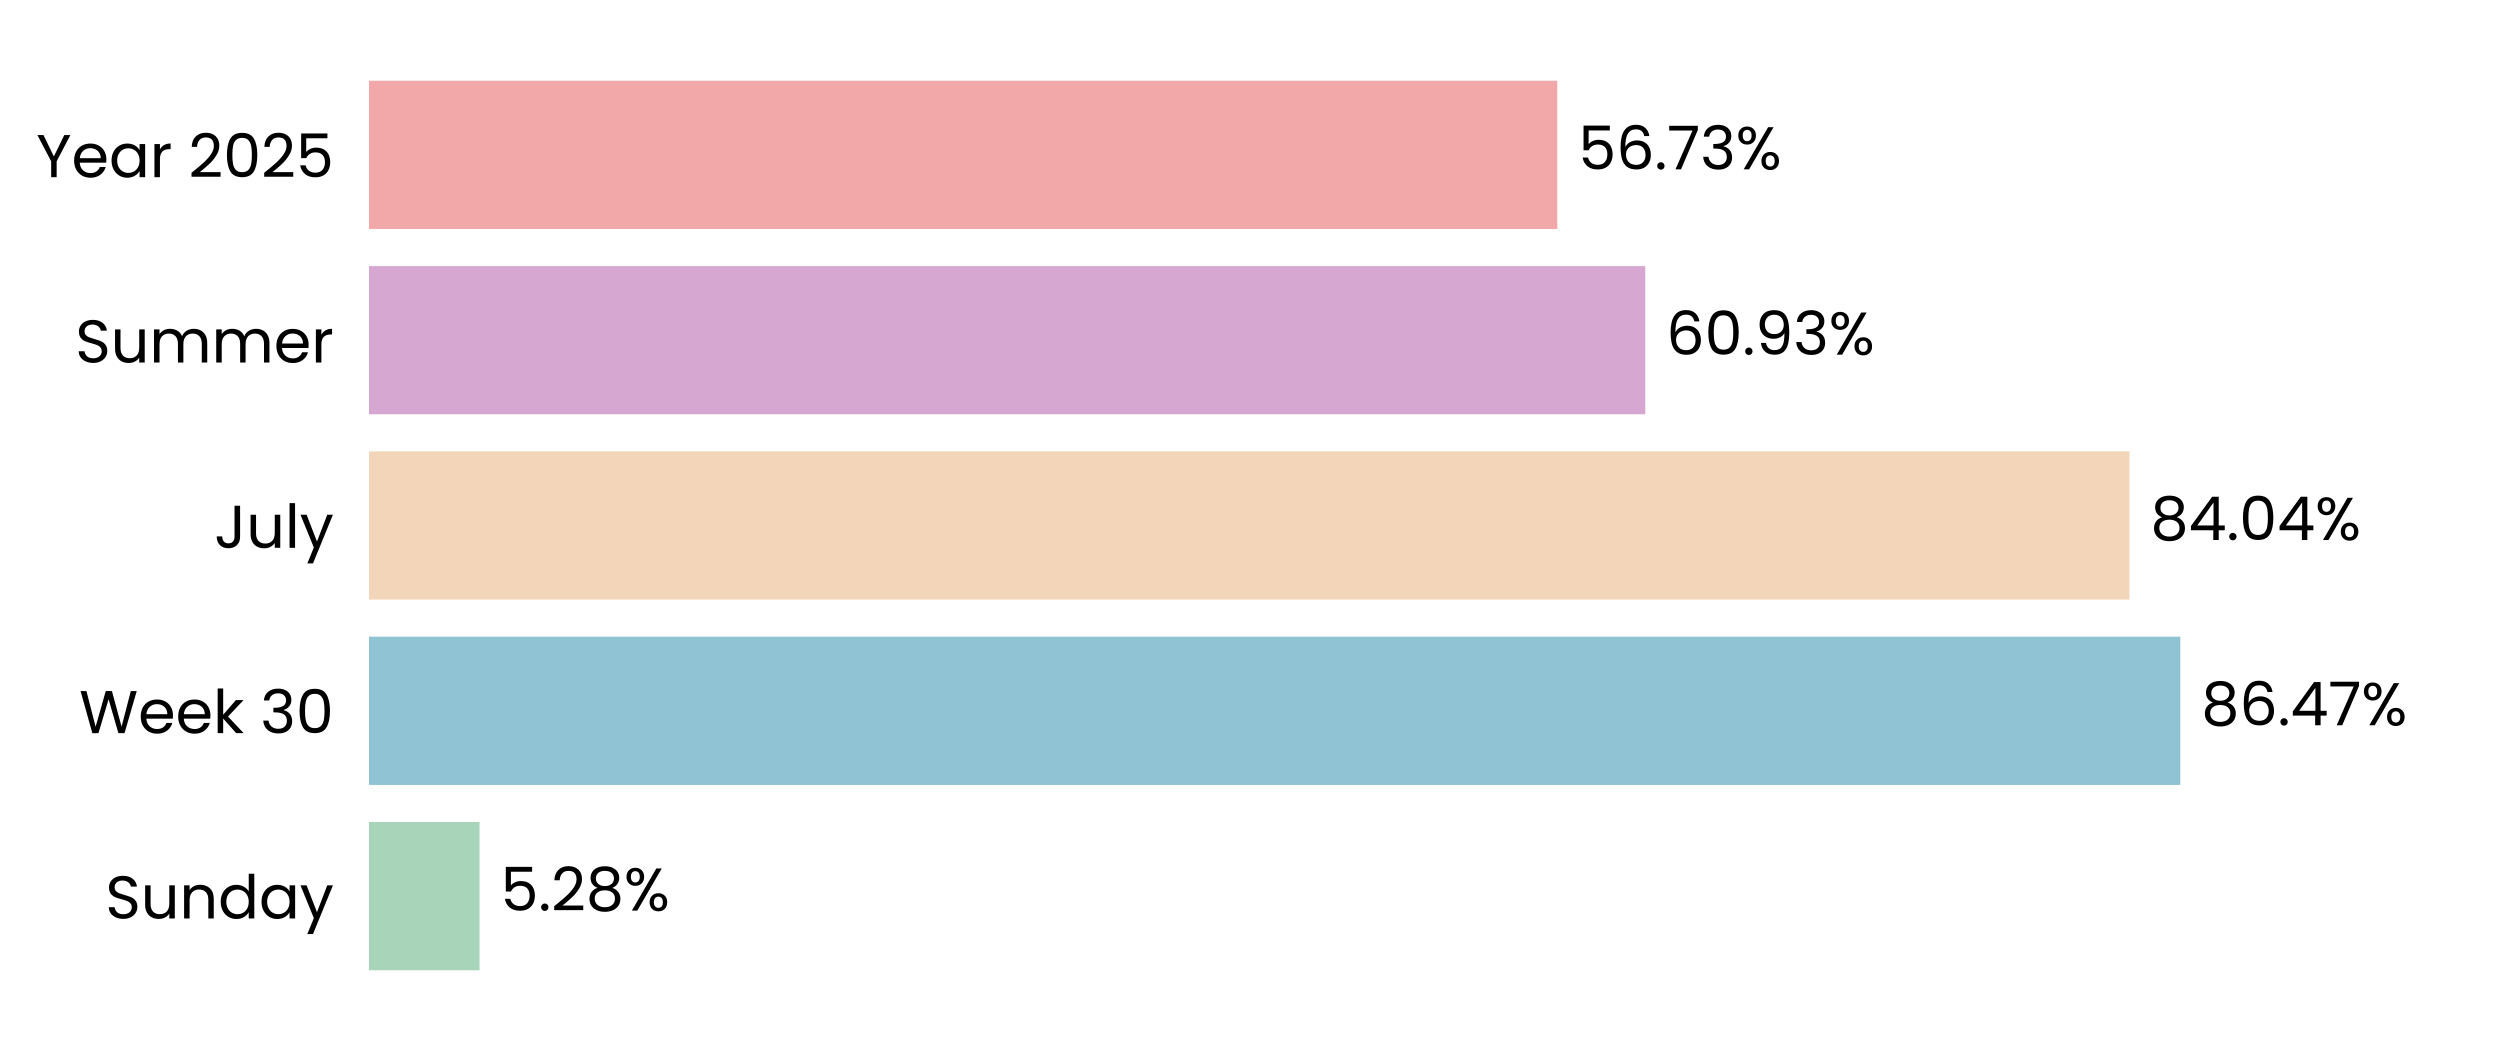
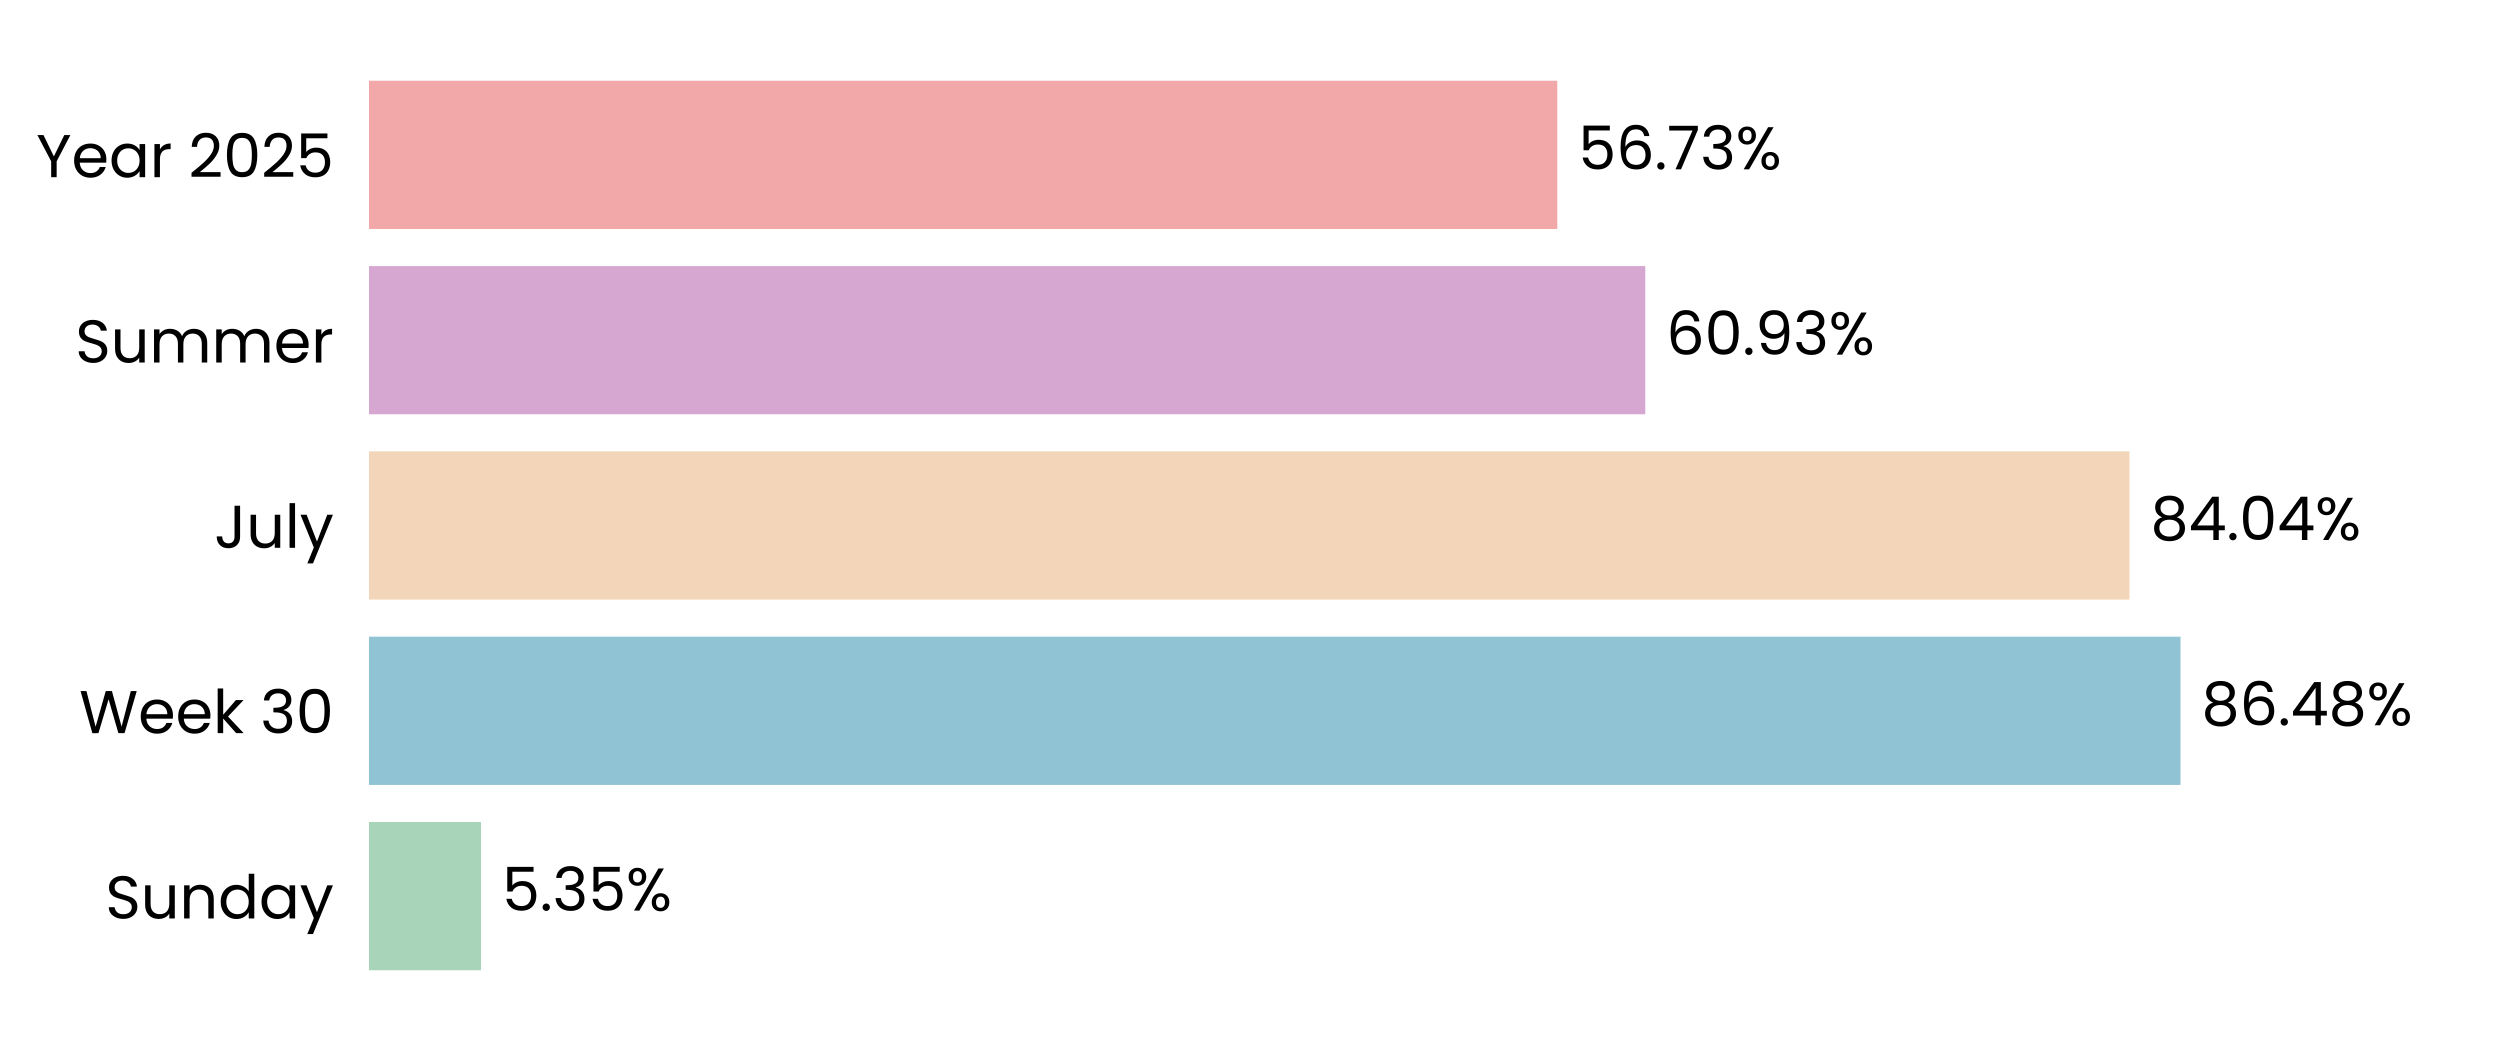
<svg xmlns="http://www.w3.org/2000/svg" xmlns:xlink="http://www.w3.org/1999/xlink" width="496.691pt" height="208.8pt" viewBox="0 0 496.691 208.8" version="1.1">
  <defs>
    <style type="text/css">*{stroke-linejoin: round; stroke-linecap: butt}</style>
  </defs>
  <g id="figure_1">
    <g id="patch_1">
      <path d="M 0 208.8  L 496.691 208.8  L 496.691 0  L 0 0  L 0 208.8  z " style="fill: none" />
    </g>
    <g id="axes_1">
      <g id="patch_2">
        <path d="M 73.311 201.6  L 489.491 201.6  L 489.491 7.2  L 73.311 7.2  L 73.311 201.6  z " style="fill: none" />
      </g>
      <g id="patch_3">
-         <path d="M 73.311 192.764  L 95.276 192.764  L 95.276 163.309  L 73.311 163.309  z " clip-path="url(#p455e7a07cf)" style="fill: #a8d5ba" />
+         <path d="M 73.311 192.764  L 95.565 192.764  L 95.565 163.309  L 73.311 163.309  z " clip-path="url(#pafb87dda31)" style="fill: #a8d5ba" />
      </g>
      <g id="patch_4">
-         <path d="M 73.311 155.945  L 433.175 155.945  L 433.175 126.491  L 73.311 126.491  z " clip-path="url(#p455e7a07cf)" style="fill: #90c3d4" />
+         <path d="M 73.311 155.945  L 433.216 155.945  L 433.216 126.491  L 73.311 126.491  z " clip-path="url(#pafb87dda31)" style="fill: #90c3d4" />
      </g>
      <g id="patch_5">
-         <path d="M 73.311 119.127  L 423.074 119.127  L 423.074 89.673  L 73.311 89.673  z " clip-path="url(#p455e7a07cf)" style="fill: #f3d6ba" />
+         <path d="M 73.311 119.127  L 423.083 119.127  L 423.083 89.673  L 73.311 89.673  z " clip-path="url(#pafb87dda31)" style="fill: #f3d6ba" />
      </g>
      <g id="patch_6">
-         <path d="M 73.311 82.309  L 326.877 82.309  L 326.877 52.855  L 73.311 52.855  z " clip-path="url(#p455e7a07cf)" style="fill: #d6a8d1" />
+         <path d="M 73.311 82.309  L 326.88 82.309  L 326.88 52.855  L 73.311 52.855  z " clip-path="url(#pafb87dda31)" style="fill: #d6a8d1" />
      </g>
      <g id="patch_7">
-         <path d="M 73.311 45.491  L 309.397 45.491  L 309.397 16.036  L 73.311 16.036  z " clip-path="url(#p455e7a07cf)" style="fill: #f2a8a8" />
+         <path d="M 73.311 45.491  L 309.398 45.491  L 309.398 16.036  L 73.311 16.036  z " clip-path="url(#pafb87dda31)" style="fill: #f2a8a8" />
      </g>
      <g id="matplotlib.axis_1">
        <g id="ytick_1">
          <g id="text_1">
            <g transform="translate(20.92875 182.4764) scale(0.12 -0.12)">
              <defs>
                <path id="Poppins-Regular-53" d="M 1907 -45  Q 1466 -45 1117 112  Q 768 269 569 547  Q 371 826 365 1190  L 986 1190  Q 1018 877 1245 662  Q 1472 448 1907 448  Q 2323 448 2563 656  Q 2803 864 2803 1190  Q 2803 1446 2662 1606  Q 2522 1766 2310 1849  Q 2099 1933 1741 2029  Q 1299 2144 1033 2259  Q 768 2374 579 2620  Q 390 2867 390 3283  Q 390 3648 576 3929  Q 762 4211 1098 4364  Q 1434 4518 1869 4518  Q 2496 4518 2896 4204  Q 3296 3891 3347 3373  L 2707 3373  Q 2675 3629 2438 3824  Q 2202 4019 1811 4019  Q 1446 4019 1216 3830  Q 986 3642 986 3302  Q 986 3059 1123 2905  Q 1261 2752 1462 2672  Q 1664 2592 2029 2490  Q 2470 2368 2739 2249  Q 3008 2131 3200 1884  Q 3392 1638 3392 1216  Q 3392 890 3219 602  Q 3046 314 2707 134  Q 2368 -45 1907 -45  z " transform="scale(0.015625)" />
                <path id="Poppins-Regular-75" d="M 3603 3507  L 3603 0  L 3021 0  L 3021 518  Q 2854 250 2556 99  Q 2259 -51 1901 -51  Q 1491 -51 1164 118  Q 838 288 649 627  Q 461 966 461 1453  L 461 3507  L 1037 3507  L 1037 1530  Q 1037 1011 1299 732  Q 1562 454 2016 454  Q 2483 454 2752 742  Q 3021 1030 3021 1581  L 3021 3507  L 3603 3507  z " transform="scale(0.015625)" />
                <path id="Poppins-Regular-6e" d="M 2202 3571  Q 2842 3571 3238 3184  Q 3635 2797 3635 2067  L 3635 0  L 3059 0  L 3059 1984  Q 3059 2509 2796 2787  Q 2534 3066 2080 3066  Q 1619 3066 1347 2778  Q 1075 2490 1075 1939  L 1075 0  L 493 0  L 493 3507  L 1075 3507  L 1075 3008  Q 1248 3277 1545 3424  Q 1843 3571 2202 3571  z " transform="scale(0.015625)" />
                <path id="Poppins-Regular-64" d="M 275 1766  Q 275 2304 492 2710  Q 710 3117 1091 3341  Q 1472 3565 1946 3565  Q 2355 3565 2707 3376  Q 3059 3187 3245 2880  L 3245 4736  L 3834 4736  L 3834 0  L 3245 0  L 3245 659  Q 3072 346 2733 144  Q 2394 -58 1939 -58  Q 1472 -58 1091 172  Q 710 403 492 819  Q 275 1235 275 1766  z M 3245 1760  Q 3245 2157 3085 2451  Q 2925 2746 2653 2902  Q 2381 3059 2054 3059  Q 1728 3059 1459 2905  Q 1190 2752 1030 2457  Q 870 2163 870 1766  Q 870 1363 1030 1065  Q 1190 768 1459 611  Q 1728 454 2054 454  Q 2381 454 2653 611  Q 2925 768 3085 1065  Q 3245 1363 3245 1760  z " transform="scale(0.015625)" />
                <path id="Poppins-Regular-61" d="M 275 1766  Q 275 2304 492 2710  Q 710 3117 1091 3341  Q 1472 3565 1939 3565  Q 2400 3565 2739 3366  Q 3078 3168 3245 2867  L 3245 3507  L 3834 3507  L 3834 0  L 3245 0  L 3245 653  Q 3072 346 2729 144  Q 2387 -58 1933 -58  Q 1466 -58 1088 172  Q 710 403 492 819  Q 275 1235 275 1766  z M 3245 1760  Q 3245 2157 3085 2451  Q 2925 2746 2653 2902  Q 2381 3059 2054 3059  Q 1728 3059 1459 2905  Q 1190 2752 1030 2457  Q 870 2163 870 1766  Q 870 1363 1030 1065  Q 1190 768 1459 611  Q 1728 454 2054 454  Q 2381 454 2653 611  Q 2925 768 3085 1065  Q 3245 1363 3245 1760  z " transform="scale(0.015625)" />
                <path id="Poppins-Regular-79" d="M 3514 3507  L 1402 -1651  L 800 -1651  L 1491 38  L 77 3507  L 723 3507  L 1824 666  L 2912 3507  L 3514 3507  z " transform="scale(0.015625)" />
              </defs>
              <use xlink:href="#Poppins-Regular-53" />
              <use xlink:href="#Poppins-Regular-75" transform="translate(58.7 0)" />
              <use xlink:href="#Poppins-Regular-6e" transform="translate(122.7 0)" />
              <use xlink:href="#Poppins-Regular-64" transform="translate(186.7 0)" />
              <use xlink:href="#Poppins-Regular-61" transform="translate(254.3 0)" />
              <use xlink:href="#Poppins-Regular-79" transform="translate(321.8999 0)" />
            </g>
          </g>
        </g>
        <g id="ytick_2">
          <g id="text_2">
            <g transform="translate(15.73125 145.6582) scale(0.12 -0.12)">
              <defs>
                <path id="Poppins-Regular-57" d="M 6099 4461  L 4806 0  L 4154 0  L 3117 3590  L 2042 0  L 1395 -6  L 147 4461  L 768 4461  L 1741 678  L 2816 4461  L 3469 4461  L 4493 691  L 5472 4461  L 6099 4461  z " transform="scale(0.015625)" />
                <path id="Poppins-Regular-65" d="M 3693 1888  Q 3693 1722 3674 1536  L 870 1536  Q 902 1018 1225 726  Q 1549 435 2010 435  Q 2387 435 2640 611  Q 2893 787 2995 1082  L 3622 1082  Q 3482 576 3059 259  Q 2637 -58 2010 -58  Q 1510 -58 1116 166  Q 723 390 499 803  Q 275 1216 275 1760  Q 275 2304 492 2713  Q 710 3123 1104 3344  Q 1498 3565 2010 3565  Q 2509 3565 2893 3347  Q 3277 3130 3485 2749  Q 3693 2368 3693 1888  z M 3091 2010  Q 3091 2342 2944 2582  Q 2797 2822 2544 2947  Q 2291 3072 1984 3072  Q 1542 3072 1232 2790  Q 922 2509 877 2010  L 3091 2010  z " transform="scale(0.015625)" />
                <path id="Poppins-Regular-6b" d="M 2451 0  L 1075 1549  L 1075 0  L 493 0  L 493 4736  L 1075 4736  L 1075 1952  L 2426 3507  L 3238 3507  L 1587 1760  L 3245 0  L 2451 0  z " transform="scale(0.015625)" />
                <path id="Poppins-Regular-20" transform="scale(0.015625)" />
                <path id="Poppins-Regular-33" d="M 384 3462  Q 429 4051 838 4384  Q 1248 4717 1901 4717  Q 2336 4717 2653 4560  Q 2970 4403 3133 4134  Q 3296 3866 3296 3526  Q 3296 3130 3069 2842  Q 2842 2554 2477 2470  L 2477 2438  Q 2893 2336 3136 2035  Q 3379 1734 3379 1248  Q 3379 883 3212 592  Q 3046 301 2713 134  Q 2381 -32 1914 -32  Q 1235 -32 800 323  Q 365 678 314 1331  L 877 1331  Q 922 947 1190 704  Q 1459 461 1907 461  Q 2355 461 2588 694  Q 2822 928 2822 1299  Q 2822 1779 2502 1990  Q 2182 2202 1536 2202  L 1389 2202  L 1389 2688  L 1542 2688  Q 2131 2694 2432 2883  Q 2733 3072 2733 3469  Q 2733 3808 2512 4013  Q 2291 4218 1882 4218  Q 1485 4218 1241 4013  Q 998 3808 954 3462  L 384 3462  z " transform="scale(0.015625)" />
                <path id="Poppins-Regular-30" d="M 397 2362  Q 397 3462 755 4080  Q 1114 4698 2010 4698  Q 2899 4698 3257 4080  Q 3616 3462 3616 2362  Q 3616 1242 3257 621  Q 2899 0 2010 0  Q 1114 0 755 621  Q 397 1242 397 2362  z M 3040 2362  Q 3040 2918 2966 3305  Q 2893 3693 2665 3929  Q 2438 4166 2010 4166  Q 1574 4166 1347 3929  Q 1120 3693 1046 3305  Q 973 2918 973 2362  Q 973 1786 1046 1395  Q 1120 1005 1347 768  Q 1574 531 2010 531  Q 2438 531 2665 768  Q 2893 1005 2966 1395  Q 3040 1786 3040 2362  z " transform="scale(0.015625)" />
              </defs>
              <use xlink:href="#Poppins-Regular-57" />
              <use xlink:href="#Poppins-Regular-65" transform="translate(97.59999 0)" />
              <use xlink:href="#Poppins-Regular-65" transform="translate(159.6 0)" />
              <use xlink:href="#Poppins-Regular-6b" transform="translate(221.6 0)" />
              <use xlink:href="#Poppins-Regular-20" transform="translate(273.0999 0)" />
              <use xlink:href="#Poppins-Regular-33" transform="translate(299.7999 0)" />
              <use xlink:href="#Poppins-Regular-30" transform="translate(358.6999 0)" />
            </g>
          </g>
        </g>
        <g id="ytick_3">
          <g id="text_3">
            <g transform="translate(42.56437 108.84) scale(0.12 -0.12)">
              <defs>
                <path id="Poppins-Regular-4a" d="M 2739 4461  L 2739 1165  Q 2739 614 2400 284  Q 2061 -45 1504 -45  Q 941 -45 601 291  Q 262 627 262 1210  L 845 1210  Q 851 883 1014 678  Q 1178 474 1504 474  Q 1830 474 1990 669  Q 2150 864 2150 1165  L 2150 4461  L 2739 4461  z " transform="scale(0.015625)" />
                <path id="Poppins-Regular-6c" d="M 1075 4736  L 1075 0  L 493 0  L 493 4736  L 1075 4736  z " transform="scale(0.015625)" />
              </defs>
              <use xlink:href="#Poppins-Regular-4a" />
              <use xlink:href="#Poppins-Regular-75" transform="translate(52.99999 0)" />
              <use xlink:href="#Poppins-Regular-6c" transform="translate(117 0)" />
              <use xlink:href="#Poppins-Regular-79" transform="translate(141.6 0)" />
            </g>
          </g>
        </g>
        <g id="ytick_4">
          <g id="text_4">
            <g transform="translate(14.95125 72.02182) scale(0.12 -0.12)">
              <defs>
                <path id="Poppins-Regular-6d" d="M 4710 3571  Q 5120 3571 5440 3401  Q 5760 3232 5945 2893  Q 6131 2554 6131 2067  L 6131 0  L 5555 0  L 5555 1984  Q 5555 2509 5296 2787  Q 5037 3066 4595 3066  Q 4141 3066 3872 2774  Q 3603 2483 3603 1933  L 3603 0  L 3027 0  L 3027 1984  Q 3027 2509 2768 2787  Q 2509 3066 2067 3066  Q 1613 3066 1344 2774  Q 1075 2483 1075 1933  L 1075 0  L 493 0  L 493 3507  L 1075 3507  L 1075 3002  Q 1248 3277 1539 3424  Q 1830 3571 2182 3571  Q 2624 3571 2963 3372  Q 3302 3174 3469 2790  Q 3616 3162 3955 3366  Q 4294 3571 4710 3571  z " transform="scale(0.015625)" />
                <path id="Poppins-Regular-72" d="M 1075 2938  Q 1229 3238 1513 3404  Q 1798 3571 2208 3571  L 2208 2970  L 2054 2970  Q 1075 2970 1075 1907  L 1075 0  L 493 0  L 493 3507  L 1075 3507  L 1075 2938  z " transform="scale(0.015625)" />
              </defs>
              <use xlink:href="#Poppins-Regular-53" />
              <use xlink:href="#Poppins-Regular-75" transform="translate(58.7 0)" />
              <use xlink:href="#Poppins-Regular-6d" transform="translate(122.7 0)" />
              <use xlink:href="#Poppins-Regular-6d" transform="translate(225.7 0)" />
              <use xlink:href="#Poppins-Regular-65" transform="translate(328.7 0)" />
              <use xlink:href="#Poppins-Regular-72" transform="translate(390.6999 0)" />
            </g>
          </g>
        </g>
        <g id="ytick_5">
          <g id="text_5">
            <g transform="translate(7.2 35.20364) scale(0.12 -0.12)">
              <defs>
                <path id="Poppins-Regular-59" d="M 3616 4461  L 2163 1683  L 2163 0  L 1581 0  L 1581 1683  L 122 4461  L 768 4461  L 1869 2202  L 2970 4461  L 3616 4461  z " transform="scale(0.015625)" />
                <path id="Poppins-Regular-32" d="M 326 467  Q 1139 1120 1600 1539  Q 2061 1958 2377 2416  Q 2694 2874 2694 3315  Q 2694 3731 2492 3971  Q 2291 4211 1843 4211  Q 1408 4211 1168 3939  Q 928 3667 909 3213  L 346 3213  Q 371 3930 780 4320  Q 1190 4710 1837 4710  Q 2496 4710 2883 4345  Q 3270 3981 3270 3341  Q 3270 2810 2953 2307  Q 2637 1805 2233 1424  Q 1830 1043 1203 538  L 3405 538  L 3405 51  L 326 51  L 326 467  z " transform="scale(0.015625)" />
                <path id="Poppins-Regular-35" d="M 3347 4122  L 1101 4122  L 1101 2662  Q 1248 2867 1536 2998  Q 1824 3130 2157 3130  Q 2688 3130 3021 2909  Q 3354 2688 3498 2339  Q 3642 1990 3642 1600  Q 3642 1139 3469 774  Q 3296 410 2941 198  Q 2586 -13 2061 -13  Q 1389 -13 973 332  Q 557 678 467 1254  L 1037 1254  Q 1120 890 1389 685  Q 1658 480 2067 480  Q 2573 480 2829 784  Q 3085 1088 3085 1587  Q 3085 2086 2829 2358  Q 2573 2630 2074 2630  Q 1734 2630 1481 2467  Q 1229 2304 1114 2022  L 563 2022  L 563 4634  L 3347 4634  L 3347 4122  z " transform="scale(0.015625)" />
              </defs>
              <use xlink:href="#Poppins-Regular-59" />
              <use xlink:href="#Poppins-Regular-65" transform="translate(58.39999 0)" />
              <use xlink:href="#Poppins-Regular-61" transform="translate(120.4 0)" />
              <use xlink:href="#Poppins-Regular-72" transform="translate(188 0)" />
              <use xlink:href="#Poppins-Regular-20" transform="translate(225.3 0)" />
              <use xlink:href="#Poppins-Regular-32" transform="translate(252 0)" />
              <use xlink:href="#Poppins-Regular-30" transform="translate(309.4999 0)" />
              <use xlink:href="#Poppins-Regular-32" transform="translate(372.2999 0)" />
              <use xlink:href="#Poppins-Regular-35" transform="translate(429.7999 0)" />
            </g>
          </g>
        </g>
      </g>
      <g id="text_6">
-         <g transform="translate(99.43811 180.9164) scale(0.12 -0.12)">
+         <g transform="translate(99.72712 180.9164) scale(0.12 -0.12)">
          <defs>
            <path id="Poppins-Regular-2e" d="M 678 -38  Q 512 -38 397 77  Q 282 192 282 358  Q 282 525 397 640  Q 512 755 678 755  Q 838 755 950 640  Q 1062 525 1062 358  Q 1062 192 950 77  Q 838 -38 678 -38  z " transform="scale(0.015625)" />
-             <path id="Poppins-Regular-38" d="M 1242 2406  Q 883 2547 691 2816  Q 499 3085 499 3469  Q 499 3814 672 4092  Q 845 4371 1187 4534  Q 1530 4698 2016 4698  Q 2502 4698 2844 4534  Q 3187 4371 3363 4092  Q 3539 3814 3539 3469  Q 3539 3098 3340 2819  Q 3142 2541 2797 2406  Q 3194 2285 3427 1981  Q 3661 1677 3661 1248  Q 3661 832 3456 521  Q 3251 211 2876 41  Q 2502 -128 2016 -128  Q 1530 -128 1162 41  Q 794 211 589 521  Q 384 832 384 1248  Q 384 1677 614 1984  Q 845 2291 1242 2406  z M 2976 3398  Q 2976 3789 2720 4000  Q 2464 4211 2016 4211  Q 1574 4211 1318 4000  Q 1062 3789 1062 3392  Q 1062 3034 1328 2816  Q 1594 2598 2016 2598  Q 2445 2598 2710 2819  Q 2976 3040 2976 3398  z M 2016 2150  Q 1542 2150 1241 1929  Q 941 1709 941 1267  Q 941 858 1232 608  Q 1523 358 2016 358  Q 2509 358 2797 608  Q 3085 858 3085 1267  Q 3085 1696 2790 1923  Q 2496 2150 2016 2150  z " transform="scale(0.015625)" />
            <path id="Poppins-Regular-25" d="M 269 3584  Q 269 4019 531 4278  Q 794 4538 1203 4538  Q 1613 4538 1875 4278  Q 2138 4019 2138 3584  Q 2138 3142 1875 2883  Q 1613 2624 1203 2624  Q 794 2624 531 2883  Q 269 3142 269 3584  z M 4006 4467  L 1414 0  L 838 0  L 3430 4467  L 4006 4467  z M 1203 4179  Q 986 4179 861 4028  Q 736 3878 736 3584  Q 736 3290 861 3136  Q 986 2982 1203 2982  Q 1421 2982 1549 3139  Q 1677 3296 1677 3584  Q 1677 3878 1549 4028  Q 1421 4179 1203 4179  z M 2720 883  Q 2720 1325 2982 1584  Q 3245 1843 3654 1843  Q 4064 1843 4323 1584  Q 4582 1325 4582 883  Q 4582 448 4323 185  Q 4064 -77 3654 -77  Q 3245 -77 2982 182  Q 2720 442 2720 883  z M 3648 1478  Q 3430 1478 3302 1328  Q 3174 1178 3174 883  Q 3174 595 3302 444  Q 3430 294 3648 294  Q 3866 294 3994 444  Q 4122 595 4122 883  Q 4122 1178 3994 1328  Q 3866 1478 3648 1478  z " transform="scale(0.015625)" />
          </defs>
          <use xlink:href="#Poppins-Regular-35" />
          <use xlink:href="#Poppins-Regular-2e" transform="translate(62.79999 0)" />
-           <use xlink:href="#Poppins-Regular-32" transform="translate(83.79997 0)" />
-           <use xlink:href="#Poppins-Regular-38" transform="translate(141.3 0)" />
-           <use xlink:href="#Poppins-Regular-25" transform="translate(204.3999 0)" />
+           <use xlink:href="#Poppins-Regular-33" transform="translate(83.79997 0)" />
+           <use xlink:href="#Poppins-Regular-35" transform="translate(142.7 0)" />
+           <use xlink:href="#Poppins-Regular-25" transform="translate(205.5 0)" />
        </g>
      </g>
      <g id="text_7">
-         <g transform="translate(437.3366 144.0982) scale(0.12 -0.12)">
+         <g transform="translate(437.3779 144.0982) scale(0.12 -0.12)">
          <defs>
+             <path id="Poppins-Regular-38" d="M 1242 2406  Q 883 2547 691 2816  Q 499 3085 499 3469  Q 499 3814 672 4092  Q 845 4371 1187 4534  Q 1530 4698 2016 4698  Q 2502 4698 2844 4534  Q 3187 4371 3363 4092  Q 3539 3814 3539 3469  Q 3539 3098 3340 2819  Q 3142 2541 2797 2406  Q 3194 2285 3427 1981  Q 3661 1677 3661 1248  Q 3661 832 3456 521  Q 3251 211 2876 41  Q 2502 -128 2016 -128  Q 1530 -128 1162 41  Q 794 211 589 521  Q 384 832 384 1248  Q 384 1677 614 1984  Q 845 2291 1242 2406  z M 2976 3398  Q 2976 3789 2720 4000  Q 2464 4211 2016 4211  Q 1574 4211 1318 4000  Q 1062 3789 1062 3392  Q 1062 3034 1328 2816  Q 1594 2598 2016 2598  Q 2445 2598 2710 2819  Q 2976 3040 2976 3398  z M 2016 2150  Q 1542 2150 1241 1929  Q 941 1709 941 1267  Q 941 858 1232 608  Q 1523 358 2016 358  Q 2509 358 2797 608  Q 3085 858 3085 1267  Q 3085 1696 2790 1923  Q 2496 2150 2016 2150  z " transform="scale(0.015625)" />
            <path id="Poppins-Regular-36" d="M 2976 3526  Q 2835 4237 2099 4237  Q 1530 4237 1248 3798  Q 966 3360 973 2355  Q 1120 2688 1462 2877  Q 1805 3066 2227 3066  Q 2886 3066 3280 2656  Q 3674 2246 3674 1523  Q 3674 1088 3504 742  Q 3334 397 2992 192  Q 2650 -13 2163 -13  Q 1504 -13 1133 281  Q 762 576 614 1094  Q 467 1613 467 2374  Q 467 4723 2106 4723  Q 2733 4723 3091 4384  Q 3450 4045 3514 3526  L 2976 3526  z M 2106 2573  Q 1830 2573 1587 2461  Q 1344 2349 1193 2121  Q 1043 1894 1043 1568  Q 1043 1082 1324 778  Q 1606 474 2131 474  Q 2579 474 2844 752  Q 3110 1030 3110 1504  Q 3110 2003 2854 2288  Q 2598 2573 2106 2573  z " transform="scale(0.015625)" />
            <path id="Poppins-Regular-34" d="M 256 1030  L 256 1472  L 2502 4582  L 3200 4582  L 3200 1536  L 3840 1536  L 3840 1030  L 3200 1030  L 3200 0  L 2624 0  L 2624 1030  L 256 1030  z M 2650 3974  L 928 1536  L 2650 1536  L 2650 3974  z " transform="scale(0.015625)" />
-             <path id="Poppins-Regular-37" d="M 3245 4173  L 1466 0  L 877 0  L 2682 4115  L 211 4115  L 211 4614  L 3245 4614  L 3245 4173  z " transform="scale(0.015625)" />
          </defs>
          <use xlink:href="#Poppins-Regular-38" />
          <use xlink:href="#Poppins-Regular-36" transform="translate(63.09999 0)" />
          <use xlink:href="#Poppins-Regular-2e" transform="translate(126.6 0)" />
          <use xlink:href="#Poppins-Regular-34" transform="translate(147.6 0)" />
-           <use xlink:href="#Poppins-Regular-37" transform="translate(210.5 0)" />
-           <use xlink:href="#Poppins-Regular-25" transform="translate(265.0999 0)" />
+           <use xlink:href="#Poppins-Regular-38" transform="translate(210.5 0)" />
+           <use xlink:href="#Poppins-Regular-25" transform="translate(273.5999 0)" />
        </g>
      </g>
      <g id="text_8">
-         <g transform="translate(427.2358 107.28) scale(0.12 -0.12)">
+         <g transform="translate(427.2451 107.28) scale(0.12 -0.12)">
          <use xlink:href="#Poppins-Regular-38" />
          <use xlink:href="#Poppins-Regular-34" transform="translate(63.09999 0)" />
          <use xlink:href="#Poppins-Regular-2e" transform="translate(126 0)" />
          <use xlink:href="#Poppins-Regular-30" transform="translate(147 0)" />
          <use xlink:href="#Poppins-Regular-34" transform="translate(209.8 0)" />
          <use xlink:href="#Poppins-Regular-25" transform="translate(272.7 0)" />
        </g>
      </g>
      <g id="text_9">
-         <g transform="translate(331.0388 70.46182) scale(0.12 -0.12)">
+         <g transform="translate(331.0419 70.46182) scale(0.12 -0.12)">
          <defs>
            <path id="Poppins-Regular-39" d="M 1146 1242  Q 1210 877 1443 678  Q 1677 480 2074 480  Q 2605 480 2857 896  Q 3110 1312 3098 2298  Q 2963 2010 2649 1846  Q 2336 1683 1952 1683  Q 1523 1683 1187 1859  Q 851 2035 659 2374  Q 467 2714 467 3194  Q 467 3878 864 4297  Q 1261 4717 1990 4717  Q 2886 4717 3248 4134  Q 3610 3552 3610 2400  Q 3610 1594 3466 1069  Q 3322 544 2979 269  Q 2637 -6 2042 -6  Q 1389 -6 1024 346  Q 659 698 608 1242  L 1146 1242  z M 2048 2176  Q 2477 2176 2752 2441  Q 3027 2707 3027 3162  Q 3027 3642 2758 3936  Q 2490 4230 2003 4230  Q 1555 4230 1289 3948  Q 1024 3667 1024 3206  Q 1024 2739 1286 2457  Q 1549 2176 2048 2176  z " transform="scale(0.015625)" />
          </defs>
          <use xlink:href="#Poppins-Regular-36" />
          <use xlink:href="#Poppins-Regular-30" transform="translate(63.49999 0)" />
          <use xlink:href="#Poppins-Regular-2e" transform="translate(126.3 0)" />
          <use xlink:href="#Poppins-Regular-39" transform="translate(147.3 0)" />
          <use xlink:href="#Poppins-Regular-33" transform="translate(210.2999 0)" />
          <use xlink:href="#Poppins-Regular-25" transform="translate(269.1999 0)" />
        </g>
      </g>
      <g id="text_10">
-         <g transform="translate(313.5586 33.64364) scale(0.12 -0.12)">
+         <g transform="translate(313.5594 33.64364) scale(0.12 -0.12)">
+           <defs>
+             <path id="Poppins-Regular-37" d="M 3245 4173  L 1466 0  L 877 0  L 2682 4115  L 211 4115  L 211 4614  L 3245 4614  L 3245 4173  z " transform="scale(0.015625)" />
+           </defs>
          <use xlink:href="#Poppins-Regular-35" />
          <use xlink:href="#Poppins-Regular-36" transform="translate(62.79999 0)" />
          <use xlink:href="#Poppins-Regular-2e" transform="translate(126.3 0)" />
          <use xlink:href="#Poppins-Regular-37" transform="translate(147.3 0)" />
          <use xlink:href="#Poppins-Regular-33" transform="translate(201.8999 0)" />
          <use xlink:href="#Poppins-Regular-25" transform="translate(260.7999 0)" />
        </g>
      </g>
    </g>
  </g>
  <defs>
-     <clipPath id="p455e7a07cf">
+     <clipPath id="pafb87dda31">
      <rect x="73.311" y="7.2" width="416.18" height="194.4" />
    </clipPath>
  </defs>
</svg>
